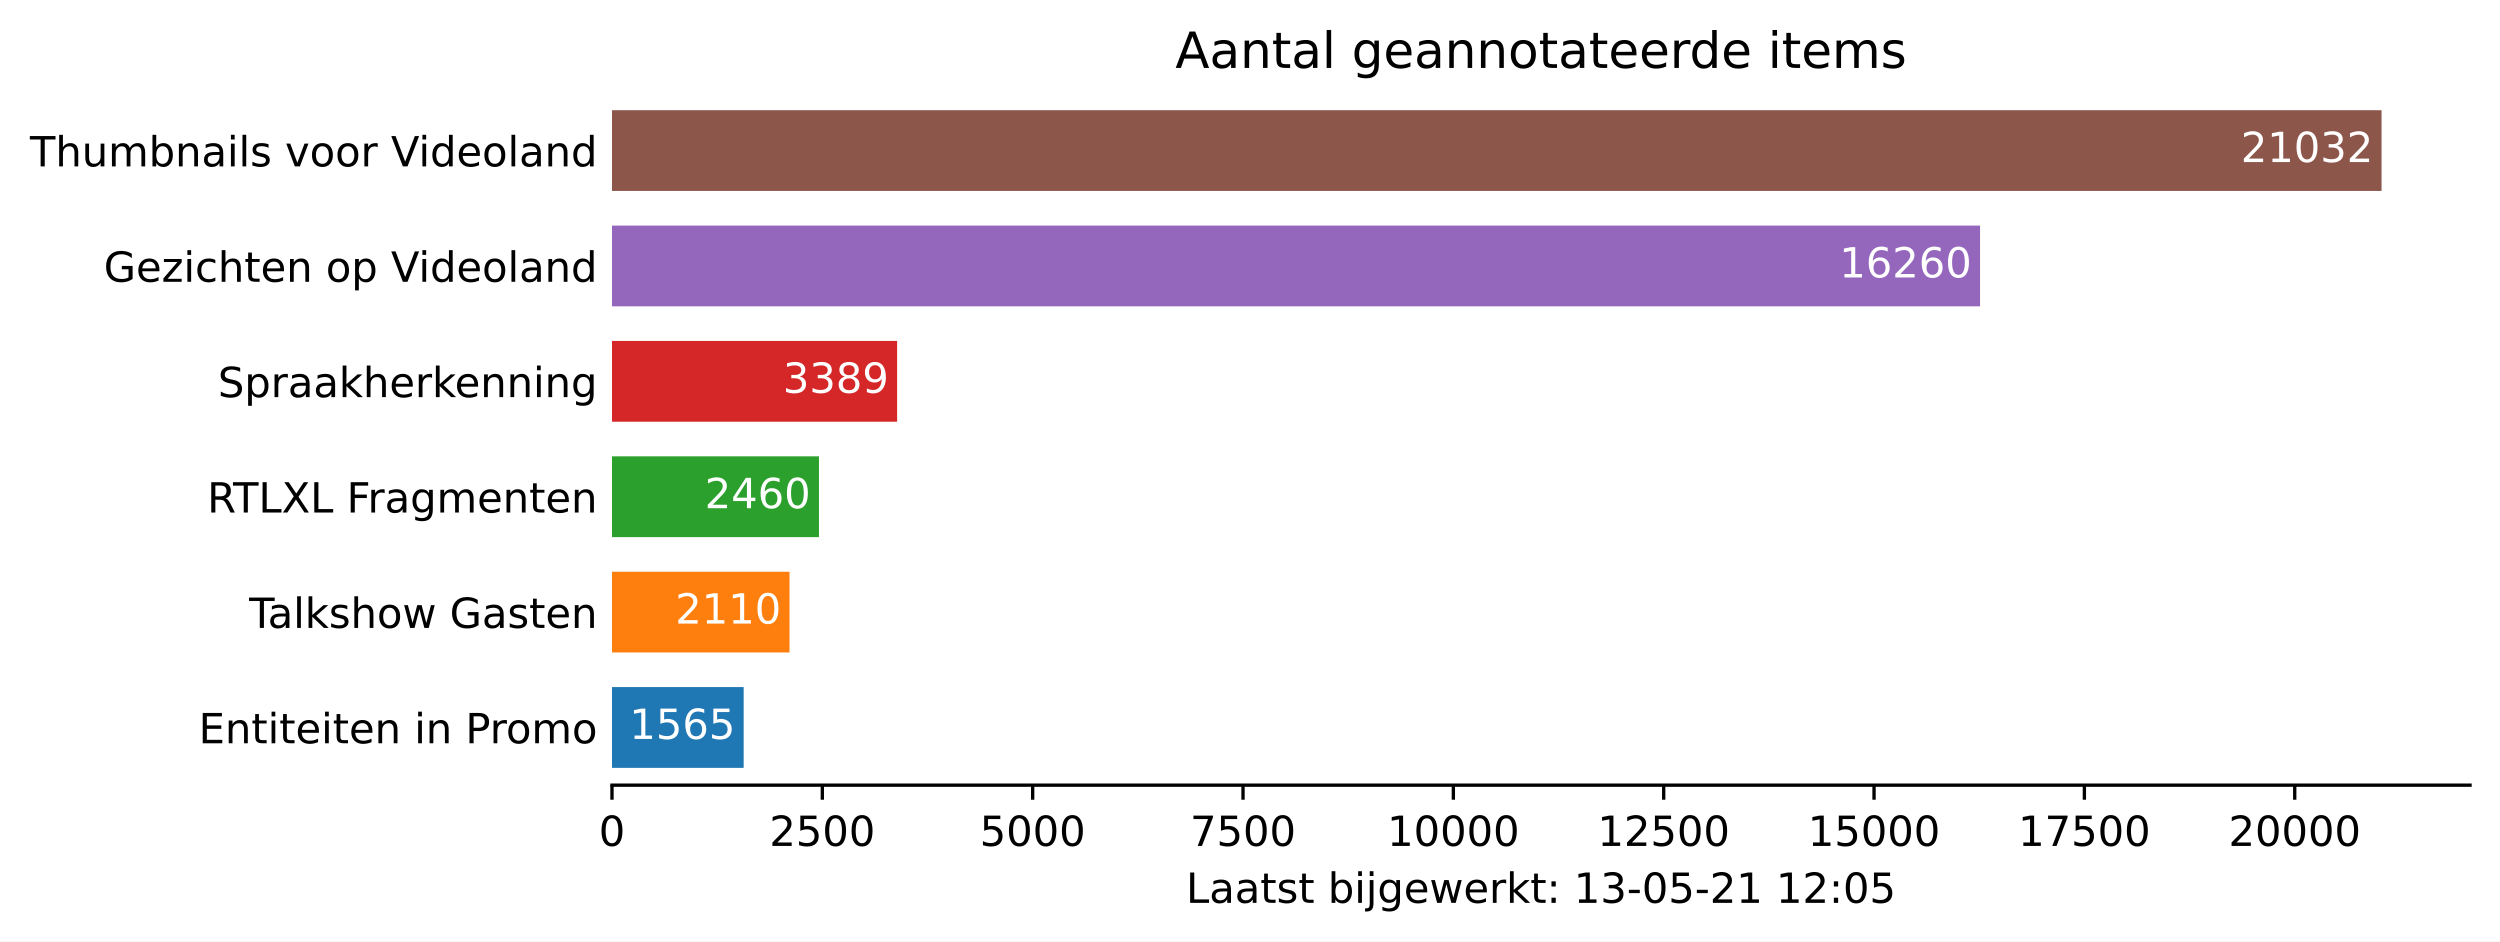
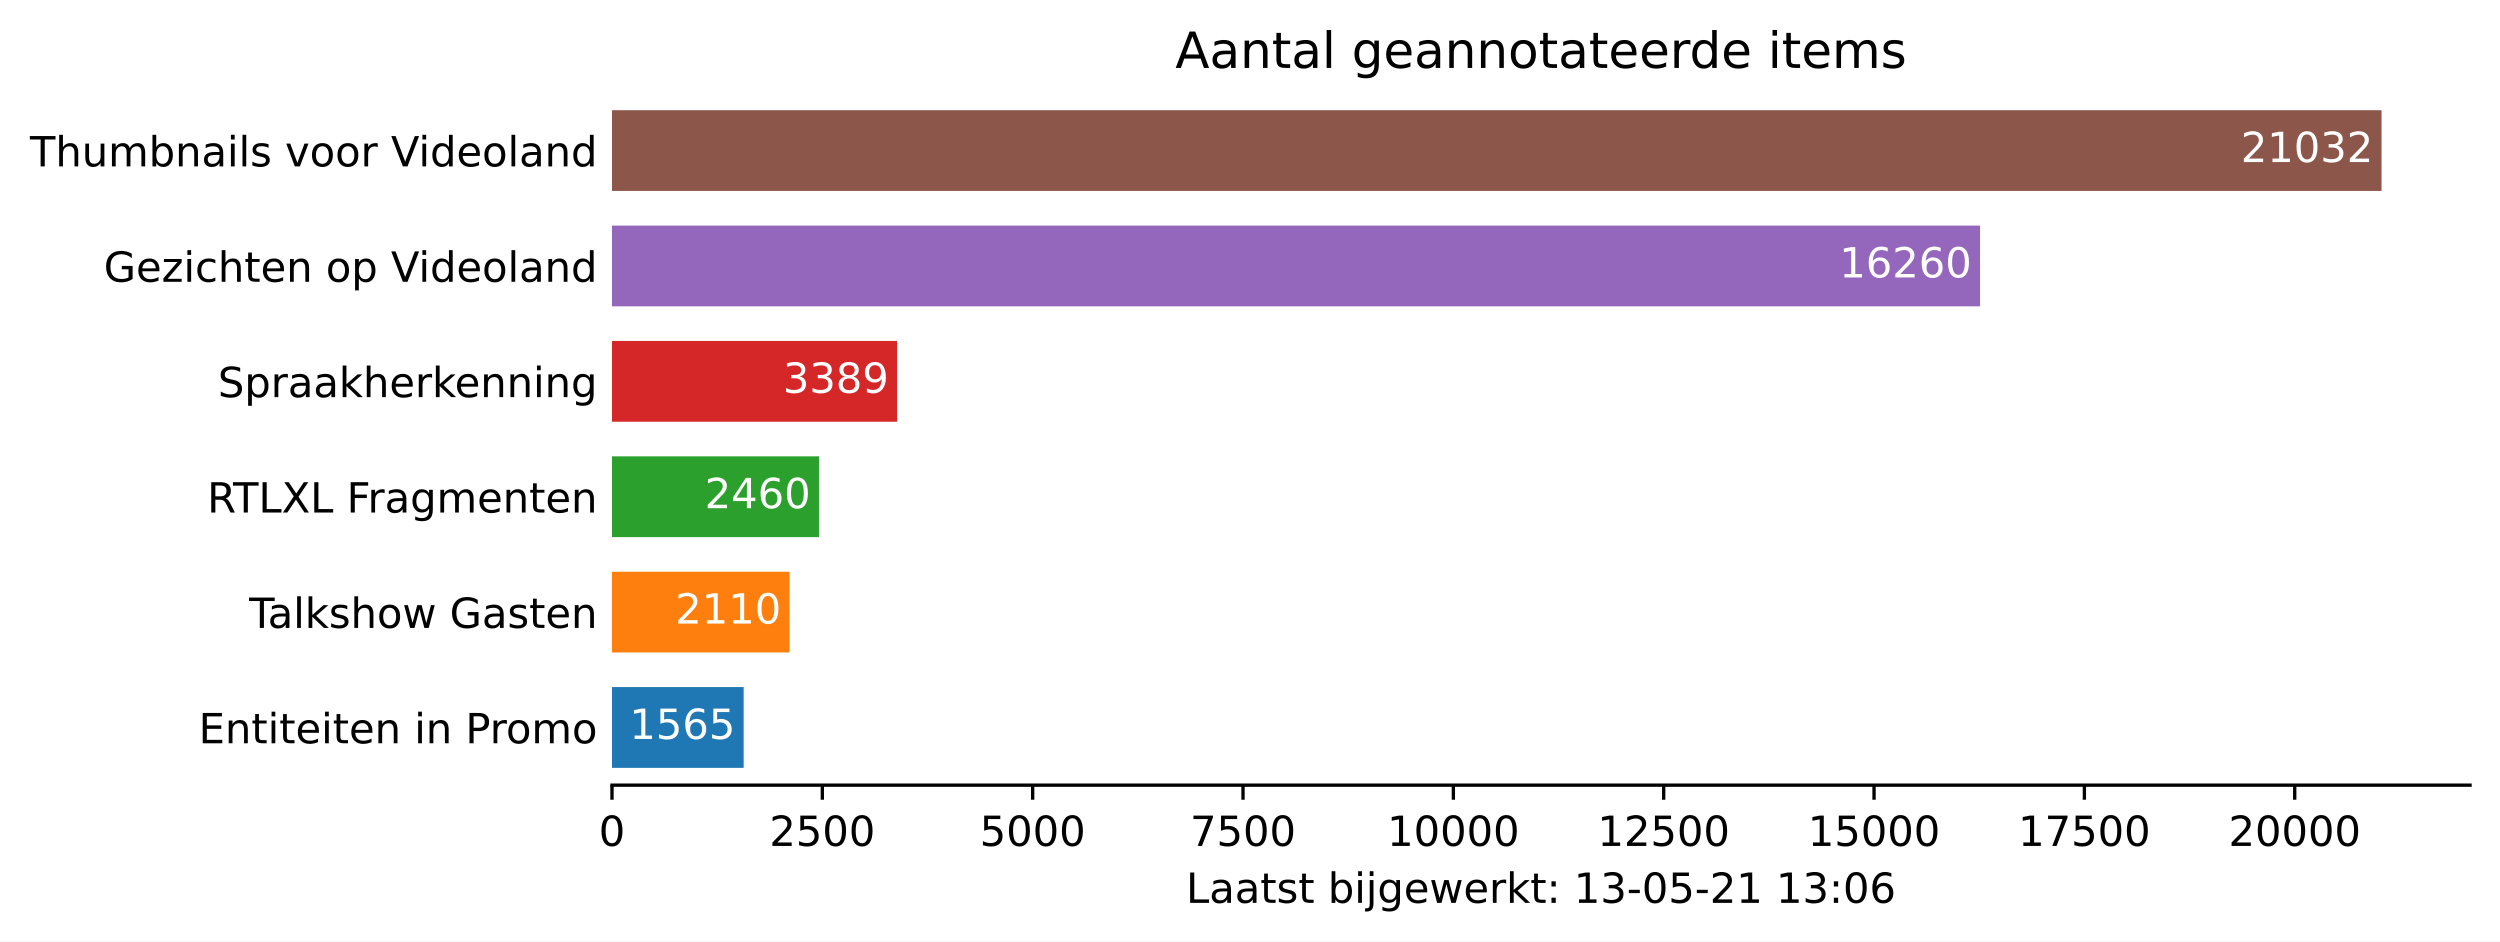
<svg xmlns="http://www.w3.org/2000/svg" xmlns:xlink="http://www.w3.org/1999/xlink" height="226.194pt" version="1.1" viewBox="0 0 600.633 226.194" width="600.633pt">
  <defs>
    <style type="text/css">*{stroke-linecap:butt;stroke-linejoin:round;}</style>
  </defs>
  <g id="figure_1">
    <g id="patch_1">
      <path d="M 0 226.194  L 600.633 226.194  L 600.633 0  L 0 0  z " style="fill:#ffffff;" />
    </g>
    <g id="axes_1">
      <g id="patch_2">
        <path d="M 147.033 188.638  L 593.433 188.638  L 593.433 22.318  L 147.033 22.318  z " style="fill:#ffffff;" />
      </g>
      <g id="patch_3">
-         <path clip-path="url(#p78ea222439)" d="M 147.033 184.48  L 178.668 184.48  L 178.668 165.076  L 147.033 165.076  z " style="fill:#1f77b4;" />
+         <path clip-path="url(#pf30b76d107)" d="M 147.033 184.48  L 178.668 184.48  L 178.668 165.076  L 147.033 165.076  z " style="fill:#1f77b4;" />
      </g>
      <g id="patch_4">
-         <path clip-path="url(#p78ea222439)" d="M 147.033 156.76  L 189.685 156.76  L 189.685 137.356  L 147.033 137.356  z " style="fill:#ff7f0e;" />
+         <path clip-path="url(#pf30b76d107)" d="M 147.033 156.76  L 189.685 156.76  L 189.685 137.356  L 147.033 137.356  z " style="fill:#ff7f0e;" />
      </g>
      <g id="patch_5">
-         <path clip-path="url(#p78ea222439)" d="M 147.033 129.04  L 196.759 129.04  L 196.759 109.636  L 147.033 109.636  z " style="fill:#2ca02c;" />
+         <path clip-path="url(#pf30b76d107)" d="M 147.033 129.04  L 196.759 129.04  L 196.759 109.636  L 147.033 109.636  z " style="fill:#2ca02c;" />
      </g>
      <g id="patch_6">
-         <path clip-path="url(#p78ea222439)" d="M 147.033 101.32  L 215.538 101.32  L 215.538 81.916  L 147.033 81.916  z " style="fill:#d62728;" />
+         <path clip-path="url(#pf30b76d107)" d="M 147.033 101.32  L 215.538 101.32  L 215.538 81.916  L 147.033 81.916  z " style="fill:#d62728;" />
      </g>
      <g id="patch_7">
-         <path clip-path="url(#p78ea222439)" d="M 147.033 73.6  L 475.714 73.6  L 475.714 54.196  L 147.033 54.196  z " style="fill:#9467bd;" />
+         <path clip-path="url(#pf30b76d107)" d="M 147.033 73.6  L 475.714 73.6  L 475.714 54.196  L 147.033 54.196  z " style="fill:#9467bd;" />
      </g>
      <g id="patch_8">
-         <path clip-path="url(#p78ea222439)" d="M 147.033 45.88  L 572.176 45.88  L 572.176 26.476  L 147.033 26.476  z " style="fill:#8c564b;" />
+         <path clip-path="url(#pf30b76d107)" d="M 147.033 45.88  L 572.176 45.88  L 572.176 26.476  L 147.033 26.476  z " style="fill:#8c564b;" />
      </g>
      <g id="matplotlib.axis_1">
        <g id="xtick_1">
          <g id="line2d_1">
            <defs>
-               <path d="M 0 0  L 0 3.5  " id="ma82eb16082" style="stroke:#000000;stroke-width:0.8;" />
+               <path d="M 0 0  L 0 3.5  " id="m9606bdb970" style="stroke:#000000;stroke-width:0.8;" />
            </defs>
            <g>
-               <use style="stroke:#000000;stroke-width:0.8;" x="147.033" xlink:href="#ma82eb16082" y="188.638" />
+               <use style="stroke:#000000;stroke-width:0.8;" x="147.033" xlink:href="#m9606bdb970" y="188.638" />
            </g>
          </g>
          <g id="text_1">
            <g transform="translate(143.8516 203.2366)scale(0.1 -0.1)">
              <defs>
                <path d="M 2034 4250  Q 1547 4250 1301 3770  Q 1056 3291 1056 2328  Q 1056 1369 1301 889  Q 1547 409 2034 409  Q 2525 409 2770 889  Q 3016 1369 3016 2328  Q 3016 3291 2770 3770  Q 2525 4250 2034 4250  z M 2034 4750  Q 2819 4750 3233 4129  Q 3647 3509 3647 2328  Q 3647 1150 3233 529  Q 2819 -91 2034 -91  Q 1250 -91 836 529  Q 422 1150 422 2328  Q 422 3509 836 4129  Q 1250 4750 2034 4750  z " id="DejaVuSans-30" transform="scale(0.015625)" />
              </defs>
              <use xlink:href="#DejaVuSans-30" />
            </g>
          </g>
        </g>
        <g id="xtick_2">
          <g id="line2d_2">
            <g>
-               <use style="stroke:#000000;stroke-width:0.8;" x="197.568" xlink:href="#ma82eb16082" y="188.638" />
+               <use style="stroke:#000000;stroke-width:0.8;" x="197.568" xlink:href="#m9606bdb970" y="188.638" />
            </g>
          </g>
          <g id="text_2">
            <g transform="translate(184.8431 203.2366)scale(0.1 -0.1)">
              <defs>
                <path d="M 1228 531  L 3431 531  L 3431 0  L 469 0  L 469 531  Q 828 903 1448 1529  Q 2069 2156 2228 2338  Q 2531 2678 2651 2914  Q 2772 3150 2772 3378  Q 2772 3750 2511 3984  Q 2250 4219 1831 4219  Q 1534 4219 1204 4116  Q 875 4013 500 3803  L 500 4441  Q 881 4594 1212 4672  Q 1544 4750 1819 4750  Q 2544 4750 2975 4387  Q 3406 4025 3406 3419  Q 3406 3131 3298 2873  Q 3191 2616 2906 2266  Q 2828 2175 2409 1742  Q 1991 1309 1228 531  z " id="DejaVuSans-32" transform="scale(0.015625)" />
                <path d="M 691 4666  L 3169 4666  L 3169 4134  L 1269 4134  L 1269 2991  Q 1406 3038 1543 3061  Q 1681 3084 1819 3084  Q 2600 3084 3056 2656  Q 3513 2228 3513 1497  Q 3513 744 3044 326  Q 2575 -91 1722 -91  Q 1428 -91 1123 -41  Q 819 9 494 109  L 494 744  Q 775 591 1075 516  Q 1375 441 1709 441  Q 2250 441 2565 725  Q 2881 1009 2881 1497  Q 2881 1984 2565 2268  Q 2250 2553 1709 2553  Q 1456 2553 1204 2497  Q 953 2441 691 2322  L 691 4666  z " id="DejaVuSans-35" transform="scale(0.015625)" />
              </defs>
              <use xlink:href="#DejaVuSans-32" />
              <use x="63.623" xlink:href="#DejaVuSans-35" />
              <use x="127.246" xlink:href="#DejaVuSans-30" />
              <use x="190.869" xlink:href="#DejaVuSans-30" />
            </g>
          </g>
        </g>
        <g id="xtick_3">
          <g id="line2d_3">
            <g>
-               <use style="stroke:#000000;stroke-width:0.8;" x="248.103" xlink:href="#ma82eb16082" y="188.638" />
+               <use style="stroke:#000000;stroke-width:0.8;" x="248.103" xlink:href="#m9606bdb970" y="188.638" />
            </g>
          </g>
          <g id="text_3">
            <g transform="translate(235.3783 203.2366)scale(0.1 -0.1)">
              <use xlink:href="#DejaVuSans-35" />
              <use x="63.623" xlink:href="#DejaVuSans-30" />
              <use x="127.246" xlink:href="#DejaVuSans-30" />
              <use x="190.869" xlink:href="#DejaVuSans-30" />
            </g>
          </g>
        </g>
        <g id="xtick_4">
          <g id="line2d_4">
            <g>
-               <use style="stroke:#000000;stroke-width:0.8;" x="298.639" xlink:href="#ma82eb16082" y="188.638" />
+               <use style="stroke:#000000;stroke-width:0.8;" x="298.639" xlink:href="#m9606bdb970" y="188.638" />
            </g>
          </g>
          <g id="text_4">
            <g transform="translate(285.9135 203.2366)scale(0.1 -0.1)">
              <defs>
                <path d="M 525 4666  L 3525 4666  L 3525 4397  L 1831 0  L 1172 0  L 2766 4134  L 525 4134  L 525 4666  z " id="DejaVuSans-37" transform="scale(0.015625)" />
              </defs>
              <use xlink:href="#DejaVuSans-37" />
              <use x="63.623" xlink:href="#DejaVuSans-35" />
              <use x="127.246" xlink:href="#DejaVuSans-30" />
              <use x="190.869" xlink:href="#DejaVuSans-30" />
            </g>
          </g>
        </g>
        <g id="xtick_5">
          <g id="line2d_5">
            <g>
-               <use style="stroke:#000000;stroke-width:0.8;" x="349.174" xlink:href="#ma82eb16082" y="188.638" />
+               <use style="stroke:#000000;stroke-width:0.8;" x="349.174" xlink:href="#m9606bdb970" y="188.638" />
            </g>
          </g>
          <g id="text_5">
            <g transform="translate(333.2675 203.2366)scale(0.1 -0.1)">
              <defs>
                <path d="M 794 531  L 1825 531  L 1825 4091  L 703 3866  L 703 4441  L 1819 4666  L 2450 4666  L 2450 531  L 3481 531  L 3481 0  L 794 0  L 794 531  z " id="DejaVuSans-31" transform="scale(0.015625)" />
              </defs>
              <use xlink:href="#DejaVuSans-31" />
              <use x="63.623" xlink:href="#DejaVuSans-30" />
              <use x="127.246" xlink:href="#DejaVuSans-30" />
              <use x="190.869" xlink:href="#DejaVuSans-30" />
              <use x="254.492" xlink:href="#DejaVuSans-30" />
            </g>
          </g>
        </g>
        <g id="xtick_6">
          <g id="line2d_6">
            <g>
-               <use style="stroke:#000000;stroke-width:0.8;" x="399.709" xlink:href="#ma82eb16082" y="188.638" />
+               <use style="stroke:#000000;stroke-width:0.8;" x="399.709" xlink:href="#m9606bdb970" y="188.638" />
            </g>
          </g>
          <g id="text_6">
            <g transform="translate(383.8028 203.2366)scale(0.1 -0.1)">
              <use xlink:href="#DejaVuSans-31" />
              <use x="63.623" xlink:href="#DejaVuSans-32" />
              <use x="127.246" xlink:href="#DejaVuSans-35" />
              <use x="190.869" xlink:href="#DejaVuSans-30" />
              <use x="254.492" xlink:href="#DejaVuSans-30" />
            </g>
          </g>
        </g>
        <g id="xtick_7">
          <g id="line2d_7">
            <g>
-               <use style="stroke:#000000;stroke-width:0.8;" x="450.244" xlink:href="#ma82eb16082" y="188.638" />
+               <use style="stroke:#000000;stroke-width:0.8;" x="450.244" xlink:href="#m9606bdb970" y="188.638" />
            </g>
          </g>
          <g id="text_7">
            <g transform="translate(434.338 203.2366)scale(0.1 -0.1)">
              <use xlink:href="#DejaVuSans-31" />
              <use x="63.623" xlink:href="#DejaVuSans-35" />
              <use x="127.246" xlink:href="#DejaVuSans-30" />
              <use x="190.869" xlink:href="#DejaVuSans-30" />
              <use x="254.492" xlink:href="#DejaVuSans-30" />
            </g>
          </g>
        </g>
        <g id="xtick_8">
          <g id="line2d_8">
            <g>
-               <use style="stroke:#000000;stroke-width:0.8;" x="500.779" xlink:href="#ma82eb16082" y="188.638" />
+               <use style="stroke:#000000;stroke-width:0.8;" x="500.779" xlink:href="#m9606bdb970" y="188.638" />
            </g>
          </g>
          <g id="text_8">
            <g transform="translate(484.8732 203.2366)scale(0.1 -0.1)">
              <use xlink:href="#DejaVuSans-31" />
              <use x="63.623" xlink:href="#DejaVuSans-37" />
              <use x="127.246" xlink:href="#DejaVuSans-35" />
              <use x="190.869" xlink:href="#DejaVuSans-30" />
              <use x="254.492" xlink:href="#DejaVuSans-30" />
            </g>
          </g>
        </g>
        <g id="xtick_9">
          <g id="line2d_9">
            <g>
-               <use style="stroke:#000000;stroke-width:0.8;" x="551.315" xlink:href="#ma82eb16082" y="188.638" />
+               <use style="stroke:#000000;stroke-width:0.8;" x="551.315" xlink:href="#m9606bdb970" y="188.638" />
            </g>
          </g>
          <g id="text_9">
            <g transform="translate(535.4085 203.2366)scale(0.1 -0.1)">
              <use xlink:href="#DejaVuSans-32" />
              <use x="63.623" xlink:href="#DejaVuSans-30" />
              <use x="127.246" xlink:href="#DejaVuSans-30" />
              <use x="190.869" xlink:href="#DejaVuSans-30" />
              <use x="254.492" xlink:href="#DejaVuSans-30" />
            </g>
          </g>
        </g>
        <g id="text_10">
          <g transform="translate(284.9578 216.9147)scale(0.1 -0.1)">
            <defs>
              <path d="M 628 4666  L 1259 4666  L 1259 531  L 3531 531  L 3531 0  L 628 0  L 628 4666  z " id="DejaVuSans-4c" transform="scale(0.015625)" />
              <path d="M 2194 1759  Q 1497 1759 1228 1600  Q 959 1441 959 1056  Q 959 750 1161 570  Q 1363 391 1709 391  Q 2188 391 2477 730  Q 2766 1069 2766 1631  L 2766 1759  L 2194 1759  z M 3341 1997  L 3341 0  L 2766 0  L 2766 531  Q 2569 213 2275 61  Q 1981 -91 1556 -91  Q 1019 -91 701 211  Q 384 513 384 1019  Q 384 1609 779 1909  Q 1175 2209 1959 2209  L 2766 2209  L 2766 2266  Q 2766 2663 2505 2880  Q 2244 3097 1772 3097  Q 1472 3097 1187 3025  Q 903 2953 641 2809  L 641 3341  Q 956 3463 1253 3523  Q 1550 3584 1831 3584  Q 2591 3584 2966 3190  Q 3341 2797 3341 1997  z " id="DejaVuSans-61" transform="scale(0.015625)" />
              <path d="M 1172 4494  L 1172 3500  L 2356 3500  L 2356 3053  L 1172 3053  L 1172 1153  Q 1172 725 1289 603  Q 1406 481 1766 481  L 2356 481  L 2356 0  L 1766 0  Q 1100 0 847 248  Q 594 497 594 1153  L 594 3053  L 172 3053  L 172 3500  L 594 3500  L 594 4494  L 1172 4494  z " id="DejaVuSans-74" transform="scale(0.015625)" />
              <path d="M 2834 3397  L 2834 2853  Q 2591 2978 2328 3040  Q 2066 3103 1784 3103  Q 1356 3103 1142 2972  Q 928 2841 928 2578  Q 928 2378 1081 2264  Q 1234 2150 1697 2047  L 1894 2003  Q 2506 1872 2764 1633  Q 3022 1394 3022 966  Q 3022 478 2636 193  Q 2250 -91 1575 -91  Q 1294 -91 989 -36  Q 684 19 347 128  L 347 722  Q 666 556 975 473  Q 1284 391 1588 391  Q 1994 391 2212 530  Q 2431 669 2431 922  Q 2431 1156 2273 1281  Q 2116 1406 1581 1522  L 1381 1569  Q 847 1681 609 1914  Q 372 2147 372 2553  Q 372 3047 722 3315  Q 1072 3584 1716 3584  Q 2034 3584 2315 3537  Q 2597 3491 2834 3397  z " id="DejaVuSans-73" transform="scale(0.015625)" />
              <path id="DejaVuSans-20" transform="scale(0.015625)" />
              <path d="M 3116 1747  Q 3116 2381 2855 2742  Q 2594 3103 2138 3103  Q 1681 3103 1420 2742  Q 1159 2381 1159 1747  Q 1159 1113 1420 752  Q 1681 391 2138 391  Q 2594 391 2855 752  Q 3116 1113 3116 1747  z M 1159 2969  Q 1341 3281 1617 3432  Q 1894 3584 2278 3584  Q 2916 3584 3314 3078  Q 3713 2572 3713 1747  Q 3713 922 3314 415  Q 2916 -91 2278 -91  Q 1894 -91 1617 61  Q 1341 213 1159 525  L 1159 0  L 581 0  L 581 4863  L 1159 4863  L 1159 2969  z " id="DejaVuSans-62" transform="scale(0.015625)" />
              <path d="M 603 3500  L 1178 3500  L 1178 0  L 603 0  L 603 3500  z M 603 4863  L 1178 4863  L 1178 4134  L 603 4134  L 603 4863  z " id="DejaVuSans-69" transform="scale(0.015625)" />
              <path d="M 603 3500  L 1178 3500  L 1178 -63  Q 1178 -731 923 -1031  Q 669 -1331 103 -1331  L -116 -1331  L -116 -844  L 38 -844  Q 366 -844 484 -692  Q 603 -541 603 -63  L 603 3500  z M 603 4863  L 1178 4863  L 1178 4134  L 603 4134  L 603 4863  z " id="DejaVuSans-6a" transform="scale(0.015625)" />
              <path d="M 2906 1791  Q 2906 2416 2648 2759  Q 2391 3103 1925 3103  Q 1463 3103 1205 2759  Q 947 2416 947 1791  Q 947 1169 1205 825  Q 1463 481 1925 481  Q 2391 481 2648 825  Q 2906 1169 2906 1791  z M 3481 434  Q 3481 -459 3084 -895  Q 2688 -1331 1869 -1331  Q 1566 -1331 1297 -1286  Q 1028 -1241 775 -1147  L 775 -588  Q 1028 -725 1275 -790  Q 1522 -856 1778 -856  Q 2344 -856 2625 -561  Q 2906 -266 2906 331  L 2906 616  Q 2728 306 2450 153  Q 2172 0 1784 0  Q 1141 0 747 490  Q 353 981 353 1791  Q 353 2603 747 3093  Q 1141 3584 1784 3584  Q 2172 3584 2450 3431  Q 2728 3278 2906 2969  L 2906 3500  L 3481 3500  L 3481 434  z " id="DejaVuSans-67" transform="scale(0.015625)" />
              <path d="M 3597 1894  L 3597 1613  L 953 1613  Q 991 1019 1311 708  Q 1631 397 2203 397  Q 2534 397 2845 478  Q 3156 559 3463 722  L 3463 178  Q 3153 47 2828 -22  Q 2503 -91 2169 -91  Q 1331 -91 842 396  Q 353 884 353 1716  Q 353 2575 817 3079  Q 1281 3584 2069 3584  Q 2775 3584 3186 3129  Q 3597 2675 3597 1894  z M 3022 2063  Q 3016 2534 2758 2815  Q 2500 3097 2075 3097  Q 1594 3097 1305 2825  Q 1016 2553 972 2059  L 3022 2063  z " id="DejaVuSans-65" transform="scale(0.015625)" />
              <path d="M 269 3500  L 844 3500  L 1563 769  L 2278 3500  L 2956 3500  L 3675 769  L 4391 3500  L 4966 3500  L 4050 0  L 3372 0  L 2619 2869  L 1863 0  L 1184 0  L 269 3500  z " id="DejaVuSans-77" transform="scale(0.015625)" />
              <path d="M 2631 2963  Q 2534 3019 2420 3045  Q 2306 3072 2169 3072  Q 1681 3072 1420 2755  Q 1159 2438 1159 1844  L 1159 0  L 581 0  L 581 3500  L 1159 3500  L 1159 2956  Q 1341 3275 1631 3429  Q 1922 3584 2338 3584  Q 2397 3584 2469 3576  Q 2541 3569 2628 3553  L 2631 2963  z " id="DejaVuSans-72" transform="scale(0.015625)" />
              <path d="M 581 4863  L 1159 4863  L 1159 1991  L 2875 3500  L 3609 3500  L 1753 1863  L 3688 0  L 2938 0  L 1159 1709  L 1159 0  L 581 0  L 581 4863  z " id="DejaVuSans-6b" transform="scale(0.015625)" />
              <path d="M 750 794  L 1409 794  L 1409 0  L 750 0  L 750 794  z M 750 3309  L 1409 3309  L 1409 2516  L 750 2516  L 750 3309  z " id="DejaVuSans-3a" transform="scale(0.015625)" />
              <path d="M 2597 2516  Q 3050 2419 3304 2112  Q 3559 1806 3559 1356  Q 3559 666 3084 287  Q 2609 -91 1734 -91  Q 1441 -91 1130 -33  Q 819 25 488 141  L 488 750  Q 750 597 1062 519  Q 1375 441 1716 441  Q 2309 441 2620 675  Q 2931 909 2931 1356  Q 2931 1769 2642 2001  Q 2353 2234 1838 2234  L 1294 2234  L 1294 2753  L 1863 2753  Q 2328 2753 2575 2939  Q 2822 3125 2822 3475  Q 2822 3834 2567 4026  Q 2313 4219 1838 4219  Q 1578 4219 1281 4162  Q 984 4106 628 3988  L 628 4550  Q 988 4650 1302 4700  Q 1616 4750 1894 4750  Q 2613 4750 3031 4423  Q 3450 4097 3450 3541  Q 3450 3153 3228 2886  Q 3006 2619 2597 2516  z " id="DejaVuSans-33" transform="scale(0.015625)" />
              <path d="M 313 2009  L 1997 2009  L 1997 1497  L 313 1497  L 313 2009  z " id="DejaVuSans-2d" transform="scale(0.015625)" />
+               <path d="M 2113 2584  Q 1688 2584 1439 2293  Q 1191 2003 1191 1497  Q 1191 994 1439 701  Q 1688 409 2113 409  Q 2538 409 2786 701  Q 3034 994 3034 1497  Q 3034 2003 2786 2293  Q 2538 2584 2113 2584  z M 3366 4563  L 3366 3988  Q 3128 4100 2886 4159  Q 2644 4219 2406 4219  Q 1781 4219 1451 3797  Q 1122 3375 1075 2522  Q 1259 2794 1537 2939  Q 1816 3084 2150 3084  Q 2853 3084 3261 2657  Q 3669 2231 3669 1497  Q 3669 778 3244 343  Q 2819 -91 2113 -91  Q 1303 -91 875 529  Q 447 1150 447 2328  Q 447 3434 972 4092  Q 1497 4750 2381 4750  Q 2619 4750 2861 4703  Q 3103 4656 3366 4563  z " id="DejaVuSans-36" transform="scale(0.015625)" />
            </defs>
            <use xlink:href="#DejaVuSans-4c" />
            <use x="55.713" xlink:href="#DejaVuSans-61" />
            <use x="116.992" xlink:href="#DejaVuSans-61" />
            <use x="178.271" xlink:href="#DejaVuSans-74" />
            <use x="217.48" xlink:href="#DejaVuSans-73" />
            <use x="269.58" xlink:href="#DejaVuSans-74" />
            <use x="308.789" xlink:href="#DejaVuSans-20" />
            <use x="340.576" xlink:href="#DejaVuSans-62" />
            <use x="404.053" xlink:href="#DejaVuSans-69" />
            <use x="431.836" xlink:href="#DejaVuSans-6a" />
            <use x="459.619" xlink:href="#DejaVuSans-67" />
            <use x="523.096" xlink:href="#DejaVuSans-65" />
            <use x="584.619" xlink:href="#DejaVuSans-77" />
            <use x="666.406" xlink:href="#DejaVuSans-65" />
            <use x="727.93" xlink:href="#DejaVuSans-72" />
            <use x="769.043" xlink:href="#DejaVuSans-6b" />
            <use x="826.953" xlink:href="#DejaVuSans-74" />
            <use x="866.162" xlink:href="#DejaVuSans-3a" />
            <use x="899.854" xlink:href="#DejaVuSans-20" />
            <use x="931.641" xlink:href="#DejaVuSans-31" />
            <use x="995.264" xlink:href="#DejaVuSans-33" />
            <use x="1058.887" xlink:href="#DejaVuSans-2d" />
            <use x="1094.971" xlink:href="#DejaVuSans-30" />
            <use x="1158.594" xlink:href="#DejaVuSans-35" />
            <use x="1222.217" xlink:href="#DejaVuSans-2d" />
            <use x="1258.301" xlink:href="#DejaVuSans-32" />
            <use x="1321.924" xlink:href="#DejaVuSans-31" />
            <use x="1385.547" xlink:href="#DejaVuSans-20" />
            <use x="1417.334" xlink:href="#DejaVuSans-31" />
-             <use x="1480.957" xlink:href="#DejaVuSans-32" />
+             <use x="1480.957" xlink:href="#DejaVuSans-33" />
            <use x="1544.58" xlink:href="#DejaVuSans-3a" />
            <use x="1578.271" xlink:href="#DejaVuSans-30" />
-             <use x="1641.895" xlink:href="#DejaVuSans-35" />
+             <use x="1641.895" xlink:href="#DejaVuSans-36" />
          </g>
        </g>
      </g>
      <g id="matplotlib.axis_2">
        <g id="ytick_1">
          <g id="line2d_10" />
          <g id="text_11">
            <g transform="translate(47.725 178.5773)scale(0.1 -0.1)">
              <defs>
                <path d="M 628 4666  L 3578 4666  L 3578 4134  L 1259 4134  L 1259 2753  L 3481 2753  L 3481 2222  L 1259 2222  L 1259 531  L 3634 531  L 3634 0  L 628 0  L 628 4666  z " id="DejaVuSans-45" transform="scale(0.015625)" />
                <path d="M 3513 2113  L 3513 0  L 2938 0  L 2938 2094  Q 2938 2591 2744 2837  Q 2550 3084 2163 3084  Q 1697 3084 1428 2787  Q 1159 2491 1159 1978  L 1159 0  L 581 0  L 581 3500  L 1159 3500  L 1159 2956  Q 1366 3272 1645 3428  Q 1925 3584 2291 3584  Q 2894 3584 3203 3211  Q 3513 2838 3513 2113  z " id="DejaVuSans-6e" transform="scale(0.015625)" />
                <path d="M 1259 4147  L 1259 2394  L 2053 2394  Q 2494 2394 2734 2622  Q 2975 2850 2975 3272  Q 2975 3691 2734 3919  Q 2494 4147 2053 4147  L 1259 4147  z M 628 4666  L 2053 4666  Q 2838 4666 3239 4311  Q 3641 3956 3641 3272  Q 3641 2581 3239 2228  Q 2838 1875 2053 1875  L 1259 1875  L 1259 0  L 628 0  L 628 4666  z " id="DejaVuSans-50" transform="scale(0.015625)" />
                <path d="M 1959 3097  Q 1497 3097 1228 2736  Q 959 2375 959 1747  Q 959 1119 1226 758  Q 1494 397 1959 397  Q 2419 397 2687 759  Q 2956 1122 2956 1747  Q 2956 2369 2687 2733  Q 2419 3097 1959 3097  z M 1959 3584  Q 2709 3584 3137 3096  Q 3566 2609 3566 1747  Q 3566 888 3137 398  Q 2709 -91 1959 -91  Q 1206 -91 779 398  Q 353 888 353 1747  Q 353 2609 779 3096  Q 1206 3584 1959 3584  z " id="DejaVuSans-6f" transform="scale(0.015625)" />
                <path d="M 3328 2828  Q 3544 3216 3844 3400  Q 4144 3584 4550 3584  Q 5097 3584 5394 3201  Q 5691 2819 5691 2113  L 5691 0  L 5113 0  L 5113 2094  Q 5113 2597 4934 2840  Q 4756 3084 4391 3084  Q 3944 3084 3684 2787  Q 3425 2491 3425 1978  L 3425 0  L 2847 0  L 2847 2094  Q 2847 2600 2669 2842  Q 2491 3084 2119 3084  Q 1678 3084 1418 2786  Q 1159 2488 1159 1978  L 1159 0  L 581 0  L 581 3500  L 1159 3500  L 1159 2956  Q 1356 3278 1631 3431  Q 1906 3584 2284 3584  Q 2666 3584 2933 3390  Q 3200 3197 3328 2828  z " id="DejaVuSans-6d" transform="scale(0.015625)" />
              </defs>
              <use xlink:href="#DejaVuSans-45" />
              <use x="63.184" xlink:href="#DejaVuSans-6e" />
              <use x="126.562" xlink:href="#DejaVuSans-74" />
              <use x="165.771" xlink:href="#DejaVuSans-69" />
              <use x="193.555" xlink:href="#DejaVuSans-74" />
              <use x="232.764" xlink:href="#DejaVuSans-65" />
              <use x="294.287" xlink:href="#DejaVuSans-69" />
              <use x="322.07" xlink:href="#DejaVuSans-74" />
              <use x="361.279" xlink:href="#DejaVuSans-65" />
              <use x="422.803" xlink:href="#DejaVuSans-6e" />
              <use x="486.182" xlink:href="#DejaVuSans-20" />
              <use x="517.969" xlink:href="#DejaVuSans-69" />
              <use x="545.752" xlink:href="#DejaVuSans-6e" />
              <use x="609.131" xlink:href="#DejaVuSans-20" />
              <use x="640.918" xlink:href="#DejaVuSans-50" />
              <use x="699.471" xlink:href="#DejaVuSans-72" />
              <use x="738.334" xlink:href="#DejaVuSans-6f" />
              <use x="799.516" xlink:href="#DejaVuSans-6d" />
              <use x="896.928" xlink:href="#DejaVuSans-6f" />
            </g>
          </g>
        </g>
        <g id="ytick_2">
          <g id="line2d_11" />
          <g id="text_12">
            <g transform="translate(59.85938 150.8573)scale(0.1 -0.1)">
              <defs>
                <path d="M -19 4666  L 3928 4666  L 3928 4134  L 2272 4134  L 2272 0  L 1638 0  L 1638 4134  L -19 4134  L -19 4666  z " id="DejaVuSans-54" transform="scale(0.015625)" />
                <path d="M 603 4863  L 1178 4863  L 1178 0  L 603 0  L 603 4863  z " id="DejaVuSans-6c" transform="scale(0.015625)" />
                <path d="M 3513 2113  L 3513 0  L 2938 0  L 2938 2094  Q 2938 2591 2744 2837  Q 2550 3084 2163 3084  Q 1697 3084 1428 2787  Q 1159 2491 1159 1978  L 1159 0  L 581 0  L 581 4863  L 1159 4863  L 1159 2956  Q 1366 3272 1645 3428  Q 1925 3584 2291 3584  Q 2894 3584 3203 3211  Q 3513 2838 3513 2113  z " id="DejaVuSans-68" transform="scale(0.015625)" />
                <path d="M 3809 666  L 3809 1919  L 2778 1919  L 2778 2438  L 4434 2438  L 4434 434  Q 4069 175 3628 42  Q 3188 -91 2688 -91  Q 1594 -91 976 548  Q 359 1188 359 2328  Q 359 3472 976 4111  Q 1594 4750 2688 4750  Q 3144 4750 3555 4637  Q 3966 4525 4313 4306  L 4313 3634  Q 3963 3931 3569 4081  Q 3175 4231 2741 4231  Q 1884 4231 1454 3753  Q 1025 3275 1025 2328  Q 1025 1384 1454 906  Q 1884 428 2741 428  Q 3075 428 3337 486  Q 3600 544 3809 666  z " id="DejaVuSans-47" transform="scale(0.015625)" />
              </defs>
              <use xlink:href="#DejaVuSans-54" />
              <use x="44.584" xlink:href="#DejaVuSans-61" />
              <use x="105.863" xlink:href="#DejaVuSans-6c" />
              <use x="133.646" xlink:href="#DejaVuSans-6b" />
              <use x="191.557" xlink:href="#DejaVuSans-73" />
              <use x="243.656" xlink:href="#DejaVuSans-68" />
              <use x="307.035" xlink:href="#DejaVuSans-6f" />
              <use x="368.217" xlink:href="#DejaVuSans-77" />
              <use x="450.004" xlink:href="#DejaVuSans-20" />
              <use x="481.791" xlink:href="#DejaVuSans-47" />
              <use x="559.281" xlink:href="#DejaVuSans-61" />
              <use x="620.561" xlink:href="#DejaVuSans-73" />
              <use x="672.66" xlink:href="#DejaVuSans-74" />
              <use x="711.869" xlink:href="#DejaVuSans-65" />
              <use x="773.393" xlink:href="#DejaVuSans-6e" />
            </g>
          </g>
        </g>
        <g id="ytick_3">
          <g id="line2d_12" />
          <g id="text_13">
            <g transform="translate(49.77344 123.1373)scale(0.1 -0.1)">
              <defs>
                <path d="M 2841 2188  Q 3044 2119 3236 1894  Q 3428 1669 3622 1275  L 4263 0  L 3584 0  L 2988 1197  Q 2756 1666 2539 1819  Q 2322 1972 1947 1972  L 1259 1972  L 1259 0  L 628 0  L 628 4666  L 2053 4666  Q 2853 4666 3247 4331  Q 3641 3997 3641 3322  Q 3641 2881 3436 2590  Q 3231 2300 2841 2188  z M 1259 4147  L 1259 2491  L 2053 2491  Q 2509 2491 2742 2702  Q 2975 2913 2975 3322  Q 2975 3731 2742 3939  Q 2509 4147 2053 4147  L 1259 4147  z " id="DejaVuSans-52" transform="scale(0.015625)" />
                <path d="M 403 4666  L 1081 4666  L 2241 2931  L 3406 4666  L 4084 4666  L 2584 2425  L 4184 0  L 3506 0  L 2194 1984  L 872 0  L 191 0  L 1856 2491  L 403 4666  z " id="DejaVuSans-58" transform="scale(0.015625)" />
                <path d="M 628 4666  L 3309 4666  L 3309 4134  L 1259 4134  L 1259 2759  L 3109 2759  L 3109 2228  L 1259 2228  L 1259 0  L 628 0  L 628 4666  z " id="DejaVuSans-46" transform="scale(0.015625)" />
              </defs>
              <use xlink:href="#DejaVuSans-52" />
              <use x="62.232" xlink:href="#DejaVuSans-54" />
              <use x="123.316" xlink:href="#DejaVuSans-4c" />
              <use x="179.029" xlink:href="#DejaVuSans-58" />
              <use x="247.535" xlink:href="#DejaVuSans-4c" />
              <use x="303.248" xlink:href="#DejaVuSans-20" />
              <use x="335.035" xlink:href="#DejaVuSans-46" />
              <use x="385.305" xlink:href="#DejaVuSans-72" />
              <use x="426.418" xlink:href="#DejaVuSans-61" />
              <use x="487.697" xlink:href="#DejaVuSans-67" />
              <use x="551.174" xlink:href="#DejaVuSans-6d" />
              <use x="648.586" xlink:href="#DejaVuSans-65" />
              <use x="710.109" xlink:href="#DejaVuSans-6e" />
              <use x="773.488" xlink:href="#DejaVuSans-74" />
              <use x="812.697" xlink:href="#DejaVuSans-65" />
              <use x="874.221" xlink:href="#DejaVuSans-6e" />
            </g>
          </g>
        </g>
        <g id="ytick_4">
          <g id="line2d_13" />
          <g id="text_14">
            <g transform="translate(52.35625 95.41734)scale(0.1 -0.1)">
              <defs>
                <path d="M 3425 4513  L 3425 3897  Q 3066 4069 2747 4153  Q 2428 4238 2131 4238  Q 1616 4238 1336 4038  Q 1056 3838 1056 3469  Q 1056 3159 1242 3001  Q 1428 2844 1947 2747  L 2328 2669  Q 3034 2534 3370 2195  Q 3706 1856 3706 1288  Q 3706 609 3251 259  Q 2797 -91 1919 -91  Q 1588 -91 1214 -16  Q 841 59 441 206  L 441 856  Q 825 641 1194 531  Q 1563 422 1919 422  Q 2459 422 2753 634  Q 3047 847 3047 1241  Q 3047 1584 2836 1778  Q 2625 1972 2144 2069  L 1759 2144  Q 1053 2284 737 2584  Q 422 2884 422 3419  Q 422 4038 858 4394  Q 1294 4750 2059 4750  Q 2388 4750 2728 4690  Q 3069 4631 3425 4513  z " id="DejaVuSans-53" transform="scale(0.015625)" />
                <path d="M 1159 525  L 1159 -1331  L 581 -1331  L 581 3500  L 1159 3500  L 1159 2969  Q 1341 3281 1617 3432  Q 1894 3584 2278 3584  Q 2916 3584 3314 3078  Q 3713 2572 3713 1747  Q 3713 922 3314 415  Q 2916 -91 2278 -91  Q 1894 -91 1617 61  Q 1341 213 1159 525  z M 3116 1747  Q 3116 2381 2855 2742  Q 2594 3103 2138 3103  Q 1681 3103 1420 2742  Q 1159 2381 1159 1747  Q 1159 1113 1420 752  Q 1681 391 2138 391  Q 2594 391 2855 752  Q 3116 1113 3116 1747  z " id="DejaVuSans-70" transform="scale(0.015625)" />
              </defs>
              <use xlink:href="#DejaVuSans-53" />
              <use x="63.477" xlink:href="#DejaVuSans-70" />
              <use x="126.953" xlink:href="#DejaVuSans-72" />
              <use x="168.066" xlink:href="#DejaVuSans-61" />
              <use x="229.346" xlink:href="#DejaVuSans-61" />
              <use x="290.625" xlink:href="#DejaVuSans-6b" />
              <use x="348.535" xlink:href="#DejaVuSans-68" />
              <use x="411.914" xlink:href="#DejaVuSans-65" />
              <use x="473.438" xlink:href="#DejaVuSans-72" />
              <use x="514.551" xlink:href="#DejaVuSans-6b" />
              <use x="568.836" xlink:href="#DejaVuSans-65" />
              <use x="630.359" xlink:href="#DejaVuSans-6e" />
              <use x="693.738" xlink:href="#DejaVuSans-6e" />
              <use x="757.117" xlink:href="#DejaVuSans-69" />
              <use x="784.9" xlink:href="#DejaVuSans-6e" />
              <use x="848.279" xlink:href="#DejaVuSans-67" />
            </g>
          </g>
        </g>
        <g id="ytick_5">
          <g id="line2d_14" />
          <g id="text_15">
            <g transform="translate(24.92813 67.69734)scale(0.1 -0.1)">
              <defs>
                <path d="M 353 3500  L 3084 3500  L 3084 2975  L 922 459  L 3084 459  L 3084 0  L 275 0  L 275 525  L 2438 3041  L 353 3041  L 353 3500  z " id="DejaVuSans-7a" transform="scale(0.015625)" />
                <path d="M 3122 3366  L 3122 2828  Q 2878 2963 2633 3030  Q 2388 3097 2138 3097  Q 1578 3097 1268 2742  Q 959 2388 959 1747  Q 959 1106 1268 751  Q 1578 397 2138 397  Q 2388 397 2633 464  Q 2878 531 3122 666  L 3122 134  Q 2881 22 2623 -34  Q 2366 -91 2075 -91  Q 1284 -91 818 406  Q 353 903 353 1747  Q 353 2603 823 3093  Q 1294 3584 2113 3584  Q 2378 3584 2631 3529  Q 2884 3475 3122 3366  z " id="DejaVuSans-63" transform="scale(0.015625)" />
                <path d="M 1831 0  L 50 4666  L 709 4666  L 2188 738  L 3669 4666  L 4325 4666  L 2547 0  L 1831 0  z " id="DejaVuSans-56" transform="scale(0.015625)" />
                <path d="M 2906 2969  L 2906 4863  L 3481 4863  L 3481 0  L 2906 0  L 2906 525  Q 2725 213 2448 61  Q 2172 -91 1784 -91  Q 1150 -91 751 415  Q 353 922 353 1747  Q 353 2572 751 3078  Q 1150 3584 1784 3584  Q 2172 3584 2448 3432  Q 2725 3281 2906 2969  z M 947 1747  Q 947 1113 1208 752  Q 1469 391 1925 391  Q 2381 391 2643 752  Q 2906 1113 2906 1747  Q 2906 2381 2643 2742  Q 2381 3103 1925 3103  Q 1469 3103 1208 2742  Q 947 2381 947 1747  z " id="DejaVuSans-64" transform="scale(0.015625)" />
              </defs>
              <use xlink:href="#DejaVuSans-47" />
              <use x="77.49" xlink:href="#DejaVuSans-65" />
              <use x="139.014" xlink:href="#DejaVuSans-7a" />
              <use x="191.504" xlink:href="#DejaVuSans-69" />
              <use x="219.287" xlink:href="#DejaVuSans-63" />
              <use x="274.268" xlink:href="#DejaVuSans-68" />
              <use x="337.646" xlink:href="#DejaVuSans-74" />
              <use x="376.855" xlink:href="#DejaVuSans-65" />
              <use x="438.379" xlink:href="#DejaVuSans-6e" />
              <use x="501.758" xlink:href="#DejaVuSans-20" />
              <use x="533.545" xlink:href="#DejaVuSans-6f" />
              <use x="594.727" xlink:href="#DejaVuSans-70" />
              <use x="658.203" xlink:href="#DejaVuSans-20" />
              <use x="689.99" xlink:href="#DejaVuSans-56" />
              <use x="756.148" xlink:href="#DejaVuSans-69" />
              <use x="783.932" xlink:href="#DejaVuSans-64" />
              <use x="847.408" xlink:href="#DejaVuSans-65" />
              <use x="908.932" xlink:href="#DejaVuSans-6f" />
              <use x="970.113" xlink:href="#DejaVuSans-6c" />
              <use x="997.896" xlink:href="#DejaVuSans-61" />
              <use x="1059.176" xlink:href="#DejaVuSans-6e" />
              <use x="1122.555" xlink:href="#DejaVuSans-64" />
            </g>
          </g>
        </g>
        <g id="ytick_6">
          <g id="line2d_15" />
          <g id="text_16">
            <g transform="translate(7.2 39.97734)scale(0.1 -0.1)">
              <defs>
                <path d="M 544 1381  L 544 3500  L 1119 3500  L 1119 1403  Q 1119 906 1312 657  Q 1506 409 1894 409  Q 2359 409 2629 706  Q 2900 1003 2900 1516  L 2900 3500  L 3475 3500  L 3475 0  L 2900 0  L 2900 538  Q 2691 219 2414 64  Q 2138 -91 1772 -91  Q 1169 -91 856 284  Q 544 659 544 1381  z M 1991 3584  L 1991 3584  z " id="DejaVuSans-75" transform="scale(0.015625)" />
                <path d="M 191 3500  L 800 3500  L 1894 563  L 2988 3500  L 3597 3500  L 2284 0  L 1503 0  L 191 3500  z " id="DejaVuSans-76" transform="scale(0.015625)" />
              </defs>
              <use xlink:href="#DejaVuSans-54" />
              <use x="61.084" xlink:href="#DejaVuSans-68" />
              <use x="124.463" xlink:href="#DejaVuSans-75" />
              <use x="187.842" xlink:href="#DejaVuSans-6d" />
              <use x="285.254" xlink:href="#DejaVuSans-62" />
              <use x="348.73" xlink:href="#DejaVuSans-6e" />
              <use x="412.109" xlink:href="#DejaVuSans-61" />
              <use x="473.389" xlink:href="#DejaVuSans-69" />
              <use x="501.172" xlink:href="#DejaVuSans-6c" />
              <use x="528.955" xlink:href="#DejaVuSans-73" />
              <use x="581.055" xlink:href="#DejaVuSans-20" />
              <use x="612.842" xlink:href="#DejaVuSans-76" />
              <use x="672.021" xlink:href="#DejaVuSans-6f" />
              <use x="733.203" xlink:href="#DejaVuSans-6f" />
              <use x="794.385" xlink:href="#DejaVuSans-72" />
              <use x="835.498" xlink:href="#DejaVuSans-20" />
              <use x="867.285" xlink:href="#DejaVuSans-56" />
              <use x="933.443" xlink:href="#DejaVuSans-69" />
              <use x="961.227" xlink:href="#DejaVuSans-64" />
              <use x="1024.703" xlink:href="#DejaVuSans-65" />
              <use x="1086.227" xlink:href="#DejaVuSans-6f" />
              <use x="1147.408" xlink:href="#DejaVuSans-6c" />
              <use x="1175.191" xlink:href="#DejaVuSans-61" />
              <use x="1236.471" xlink:href="#DejaVuSans-6e" />
              <use x="1299.85" xlink:href="#DejaVuSans-64" />
            </g>
          </g>
        </g>
      </g>
      <g id="patch_9">
        <path d="M 147.033 188.638  L 593.433 188.638  " style="fill:none;stroke:#000000;stroke-linecap:square;stroke-linejoin:miter;stroke-width:0.8;" />
      </g>
      <g id="text_17">
        <g style="fill:#ffffff;" transform="translate(151.2179 177.5375)scale(0.1 -0.1)">
-           <defs>
-             <path d="M 2113 2584  Q 1688 2584 1439 2293  Q 1191 2003 1191 1497  Q 1191 994 1439 701  Q 1688 409 2113 409  Q 2538 409 2786 701  Q 3034 994 3034 1497  Q 3034 2003 2786 2293  Q 2538 2584 2113 2584  z M 3366 4563  L 3366 3988  Q 3128 4100 2886 4159  Q 2644 4219 2406 4219  Q 1781 4219 1451 3797  Q 1122 3375 1075 2522  Q 1259 2794 1537 2939  Q 1816 3084 2150 3084  Q 2853 3084 3261 2657  Q 3669 2231 3669 1497  Q 3669 778 3244 343  Q 2819 -91 2113 -91  Q 1303 -91 875 529  Q 447 1150 447 2328  Q 447 3434 972 4092  Q 1497 4750 2381 4750  Q 2619 4750 2861 4703  Q 3103 4656 3366 4563  z " id="DejaVuSans-36" transform="scale(0.015625)" />
-           </defs>
          <use xlink:href="#DejaVuSans-31" />
          <use x="63.623" xlink:href="#DejaVuSans-35" />
          <use x="127.246" xlink:href="#DejaVuSans-36" />
          <use x="190.869" xlink:href="#DejaVuSans-35" />
        </g>
      </g>
      <g id="text_18">
        <g style="fill:#ffffff;" transform="translate(162.2346 149.8175)scale(0.1 -0.1)">
          <use xlink:href="#DejaVuSans-32" />
          <use x="63.623" xlink:href="#DejaVuSans-31" />
          <use x="127.246" xlink:href="#DejaVuSans-31" />
          <use x="190.869" xlink:href="#DejaVuSans-30" />
        </g>
      </g>
      <g id="text_19">
        <g style="fill:#ffffff;" transform="translate(169.3095 122.0975)scale(0.1 -0.1)">
          <defs>
            <path d="M 2419 4116  L 825 1625  L 2419 1625  L 2419 4116  z M 2253 4666  L 3047 4666  L 3047 1625  L 3713 1625  L 3713 1100  L 3047 1100  L 3047 0  L 2419 0  L 2419 1100  L 313 1100  L 313 1709  L 2253 4666  z " id="DejaVuSans-34" transform="scale(0.015625)" />
          </defs>
          <use xlink:href="#DejaVuSans-32" />
          <use x="63.623" xlink:href="#DejaVuSans-34" />
          <use x="127.246" xlink:href="#DejaVuSans-36" />
          <use x="190.869" xlink:href="#DejaVuSans-30" />
        </g>
      </g>
      <g id="text_20">
        <g style="fill:#ffffff;" transform="translate(188.0884 94.3775)scale(0.1 -0.1)">
          <defs>
            <path d="M 2034 2216  Q 1584 2216 1326 1975  Q 1069 1734 1069 1313  Q 1069 891 1326 650  Q 1584 409 2034 409  Q 2484 409 2743 651  Q 3003 894 3003 1313  Q 3003 1734 2745 1975  Q 2488 2216 2034 2216  z M 1403 2484  Q 997 2584 770 2862  Q 544 3141 544 3541  Q 544 4100 942 4425  Q 1341 4750 2034 4750  Q 2731 4750 3128 4425  Q 3525 4100 3525 3541  Q 3525 3141 3298 2862  Q 3072 2584 2669 2484  Q 3125 2378 3379 2068  Q 3634 1759 3634 1313  Q 3634 634 3220 271  Q 2806 -91 2034 -91  Q 1263 -91 848 271  Q 434 634 434 1313  Q 434 1759 690 2068  Q 947 2378 1403 2484  z M 1172 3481  Q 1172 3119 1398 2916  Q 1625 2713 2034 2713  Q 2441 2713 2670 2916  Q 2900 3119 2900 3481  Q 2900 3844 2670 4047  Q 2441 4250 2034 4250  Q 1625 4250 1398 4047  Q 1172 3844 1172 3481  z " id="DejaVuSans-38" transform="scale(0.015625)" />
            <path d="M 703 97  L 703 672  Q 941 559 1184 500  Q 1428 441 1663 441  Q 2288 441 2617 861  Q 2947 1281 2994 2138  Q 2813 1869 2534 1725  Q 2256 1581 1919 1581  Q 1219 1581 811 2004  Q 403 2428 403 3163  Q 403 3881 828 4315  Q 1253 4750 1959 4750  Q 2769 4750 3195 4129  Q 3622 3509 3622 2328  Q 3622 1225 3098 567  Q 2575 -91 1691 -91  Q 1453 -91 1209 -44  Q 966 3 703 97  z M 1959 2075  Q 2384 2075 2632 2365  Q 2881 2656 2881 3163  Q 2881 3666 2632 3958  Q 2384 4250 1959 4250  Q 1534 4250 1286 3958  Q 1038 3666 1038 3163  Q 1038 2656 1286 2365  Q 1534 2075 1959 2075  z " id="DejaVuSans-39" transform="scale(0.015625)" />
          </defs>
          <use xlink:href="#DejaVuSans-33" />
          <use x="63.623" xlink:href="#DejaVuSans-33" />
          <use x="127.246" xlink:href="#DejaVuSans-38" />
          <use x="190.869" xlink:href="#DejaVuSans-39" />
        </g>
      </g>
      <g id="text_21">
        <g style="fill:#ffffff;" transform="translate(441.9015 66.6575)scale(0.1 -0.1)">
          <use xlink:href="#DejaVuSans-31" />
          <use x="63.623" xlink:href="#DejaVuSans-36" />
          <use x="127.246" xlink:href="#DejaVuSans-32" />
          <use x="190.869" xlink:href="#DejaVuSans-36" />
          <use x="254.492" xlink:href="#DejaVuSans-30" />
        </g>
      </g>
      <g id="text_22">
        <g style="fill:#ffffff;" transform="translate(538.3632 38.9375)scale(0.1 -0.1)">
          <use xlink:href="#DejaVuSans-32" />
          <use x="63.623" xlink:href="#DejaVuSans-31" />
          <use x="127.246" xlink:href="#DejaVuSans-30" />
          <use x="190.869" xlink:href="#DejaVuSans-33" />
          <use x="254.492" xlink:href="#DejaVuSans-32" />
        </g>
      </g>
      <g id="text_23">
        <g transform="translate(282.3769 16.31812)scale(0.12 -0.12)">
          <defs>
            <path d="M 2188 4044  L 1331 1722  L 3047 1722  L 2188 4044  z M 1831 4666  L 2547 4666  L 4325 0  L 3669 0  L 3244 1197  L 1141 1197  L 716 0  L 50 0  L 1831 4666  z " id="DejaVuSans-41" transform="scale(0.015625)" />
          </defs>
          <use xlink:href="#DejaVuSans-41" />
          <use x="68.408" xlink:href="#DejaVuSans-61" />
          <use x="129.688" xlink:href="#DejaVuSans-6e" />
          <use x="193.066" xlink:href="#DejaVuSans-74" />
          <use x="232.275" xlink:href="#DejaVuSans-61" />
          <use x="293.555" xlink:href="#DejaVuSans-6c" />
          <use x="321.338" xlink:href="#DejaVuSans-20" />
          <use x="353.125" xlink:href="#DejaVuSans-67" />
          <use x="416.602" xlink:href="#DejaVuSans-65" />
          <use x="478.125" xlink:href="#DejaVuSans-61" />
          <use x="539.404" xlink:href="#DejaVuSans-6e" />
          <use x="602.783" xlink:href="#DejaVuSans-6e" />
          <use x="666.162" xlink:href="#DejaVuSans-6f" />
          <use x="727.344" xlink:href="#DejaVuSans-74" />
          <use x="766.553" xlink:href="#DejaVuSans-61" />
          <use x="827.832" xlink:href="#DejaVuSans-74" />
          <use x="867.041" xlink:href="#DejaVuSans-65" />
          <use x="928.564" xlink:href="#DejaVuSans-65" />
          <use x="990.088" xlink:href="#DejaVuSans-72" />
          <use x="1029.451" xlink:href="#DejaVuSans-64" />
          <use x="1092.928" xlink:href="#DejaVuSans-65" />
          <use x="1154.451" xlink:href="#DejaVuSans-20" />
          <use x="1186.238" xlink:href="#DejaVuSans-69" />
          <use x="1214.021" xlink:href="#DejaVuSans-74" />
          <use x="1253.23" xlink:href="#DejaVuSans-65" />
          <use x="1314.754" xlink:href="#DejaVuSans-6d" />
          <use x="1412.166" xlink:href="#DejaVuSans-73" />
        </g>
      </g>
    </g>
  </g>
  <defs>
-     <clipPath id="p78ea222439">
+     <clipPath id="pf30b76d107">
      <rect height="166.32" width="446.4" x="147.033" y="22.318" />
    </clipPath>
  </defs>
</svg>
